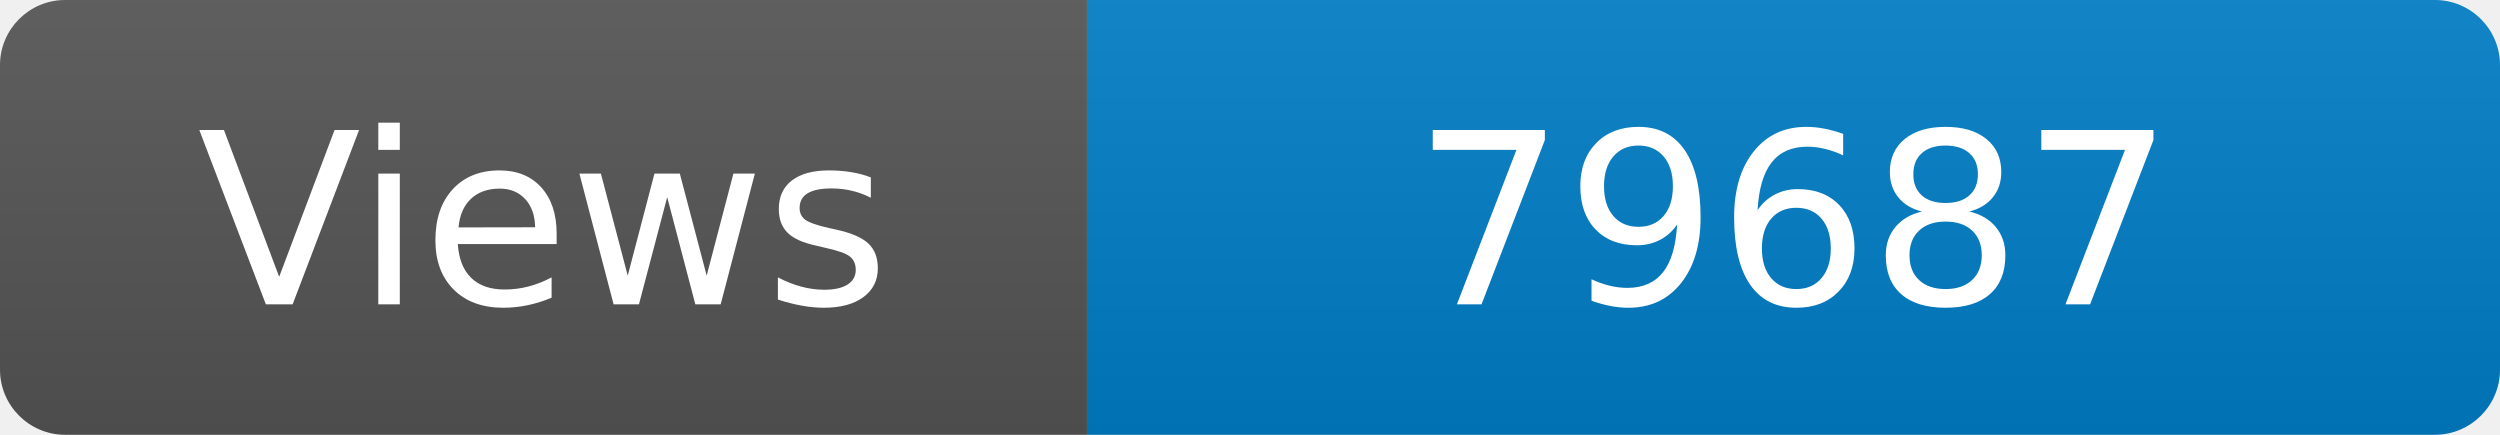
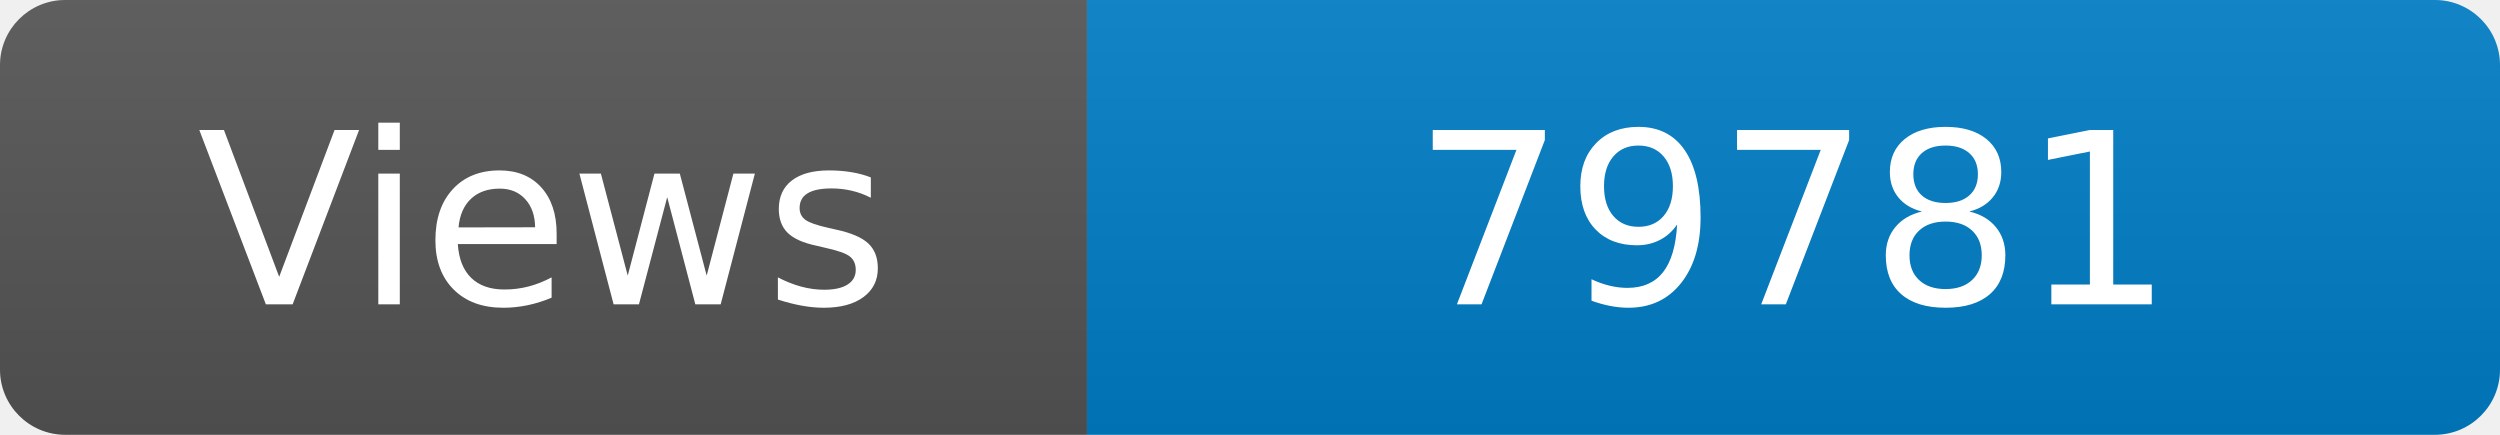
<svg xmlns="http://www.w3.org/2000/svg" width="115" height="20" role="img" aria-label="Maintained?: yes">
  <linearGradient id="s" x2="0" y2="100%">
    <stop offset="0" stop-color="#bbb" stop-opacity=".1" />
    <stop offset="1" stop-opacity=".1" />
  </linearGradient>
  <clipPath id="r">
    <rect width="115" height="20" rx="3" fill="#fff" />
  </clipPath>
  <g clip-path="url(#r)">
    <rect width="50" height="20" fill="#555" />
    <rect x="50" width="160" height="20" fill="#007ec6" />
    <rect width="115" height="20" fill="url(#s)" />
  </g>
  <g fill="#fff" text-anchor="middle" font-family="Verdana,Geneva,DejaVu Sans,sans-serif" font-size="110">
    <text x="250" y="140" transform="scale(.1)" fill="#fff">Views</text>
-     <text x="825" y="140" transform="scale(.1)" fill="#fff">79687</text>
+     <text x="825" y="140" transform="scale(.1)" fill="#fff">79781</text>
  </g>
</svg>
